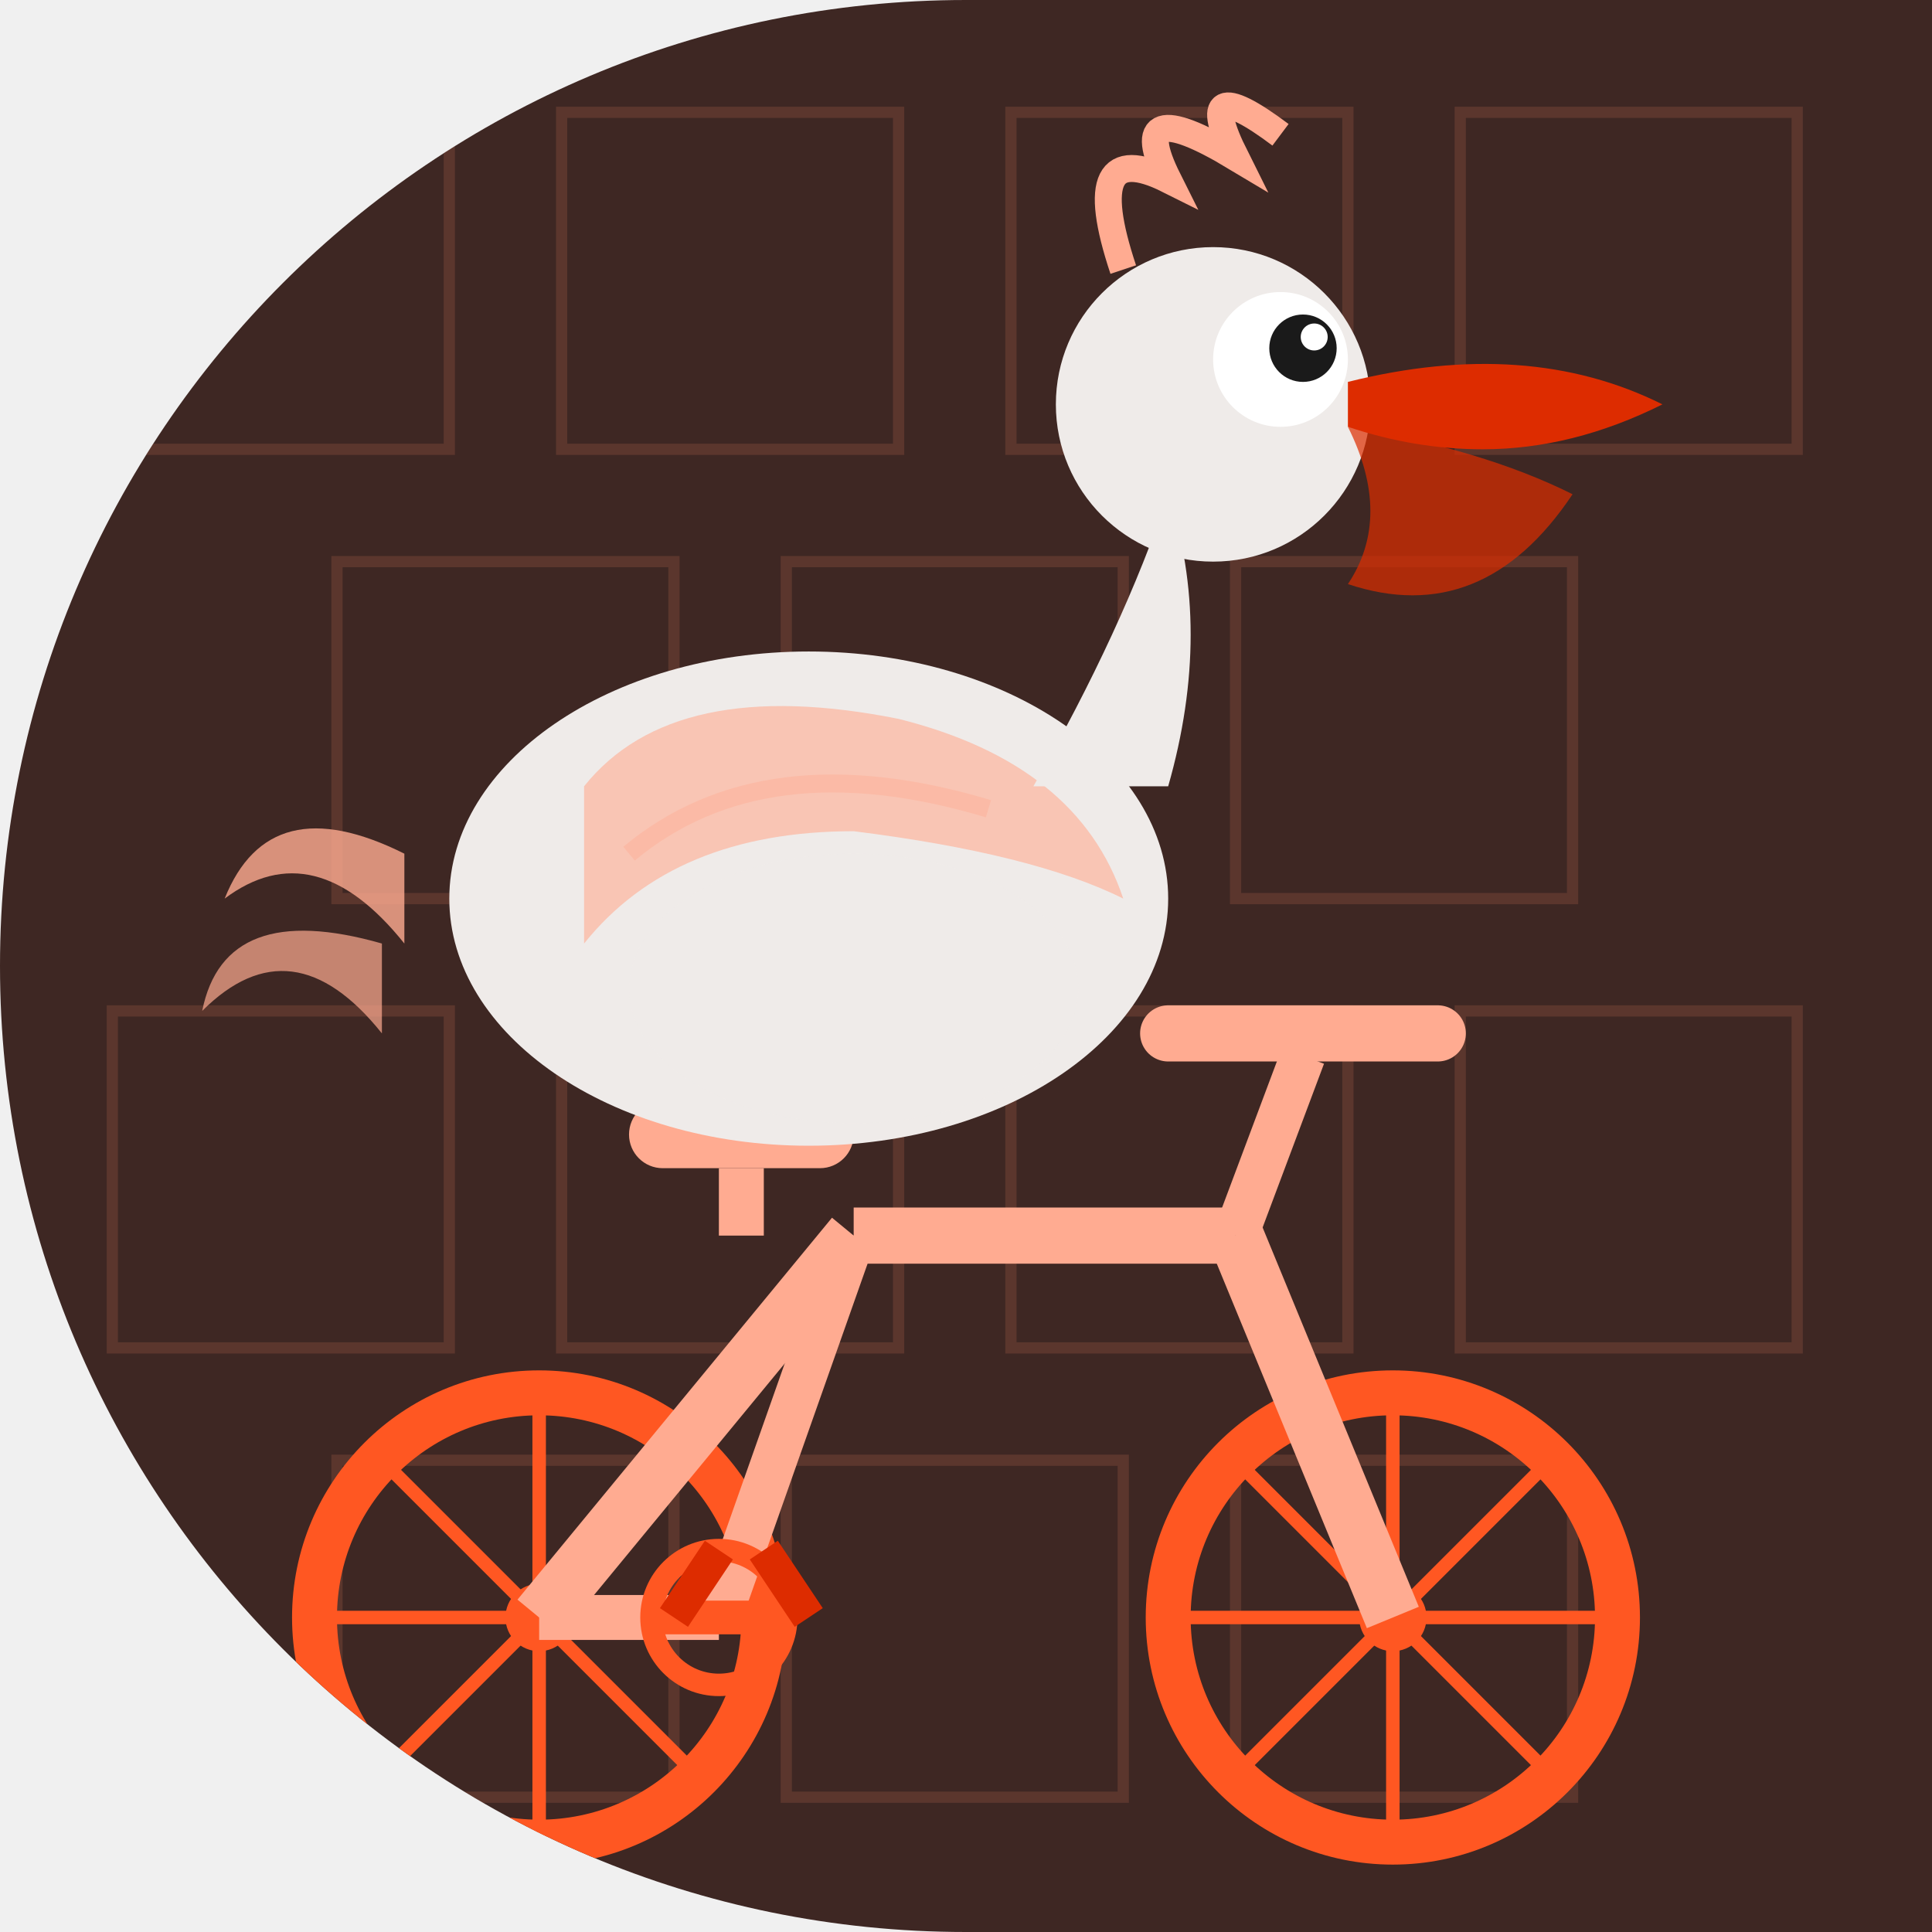
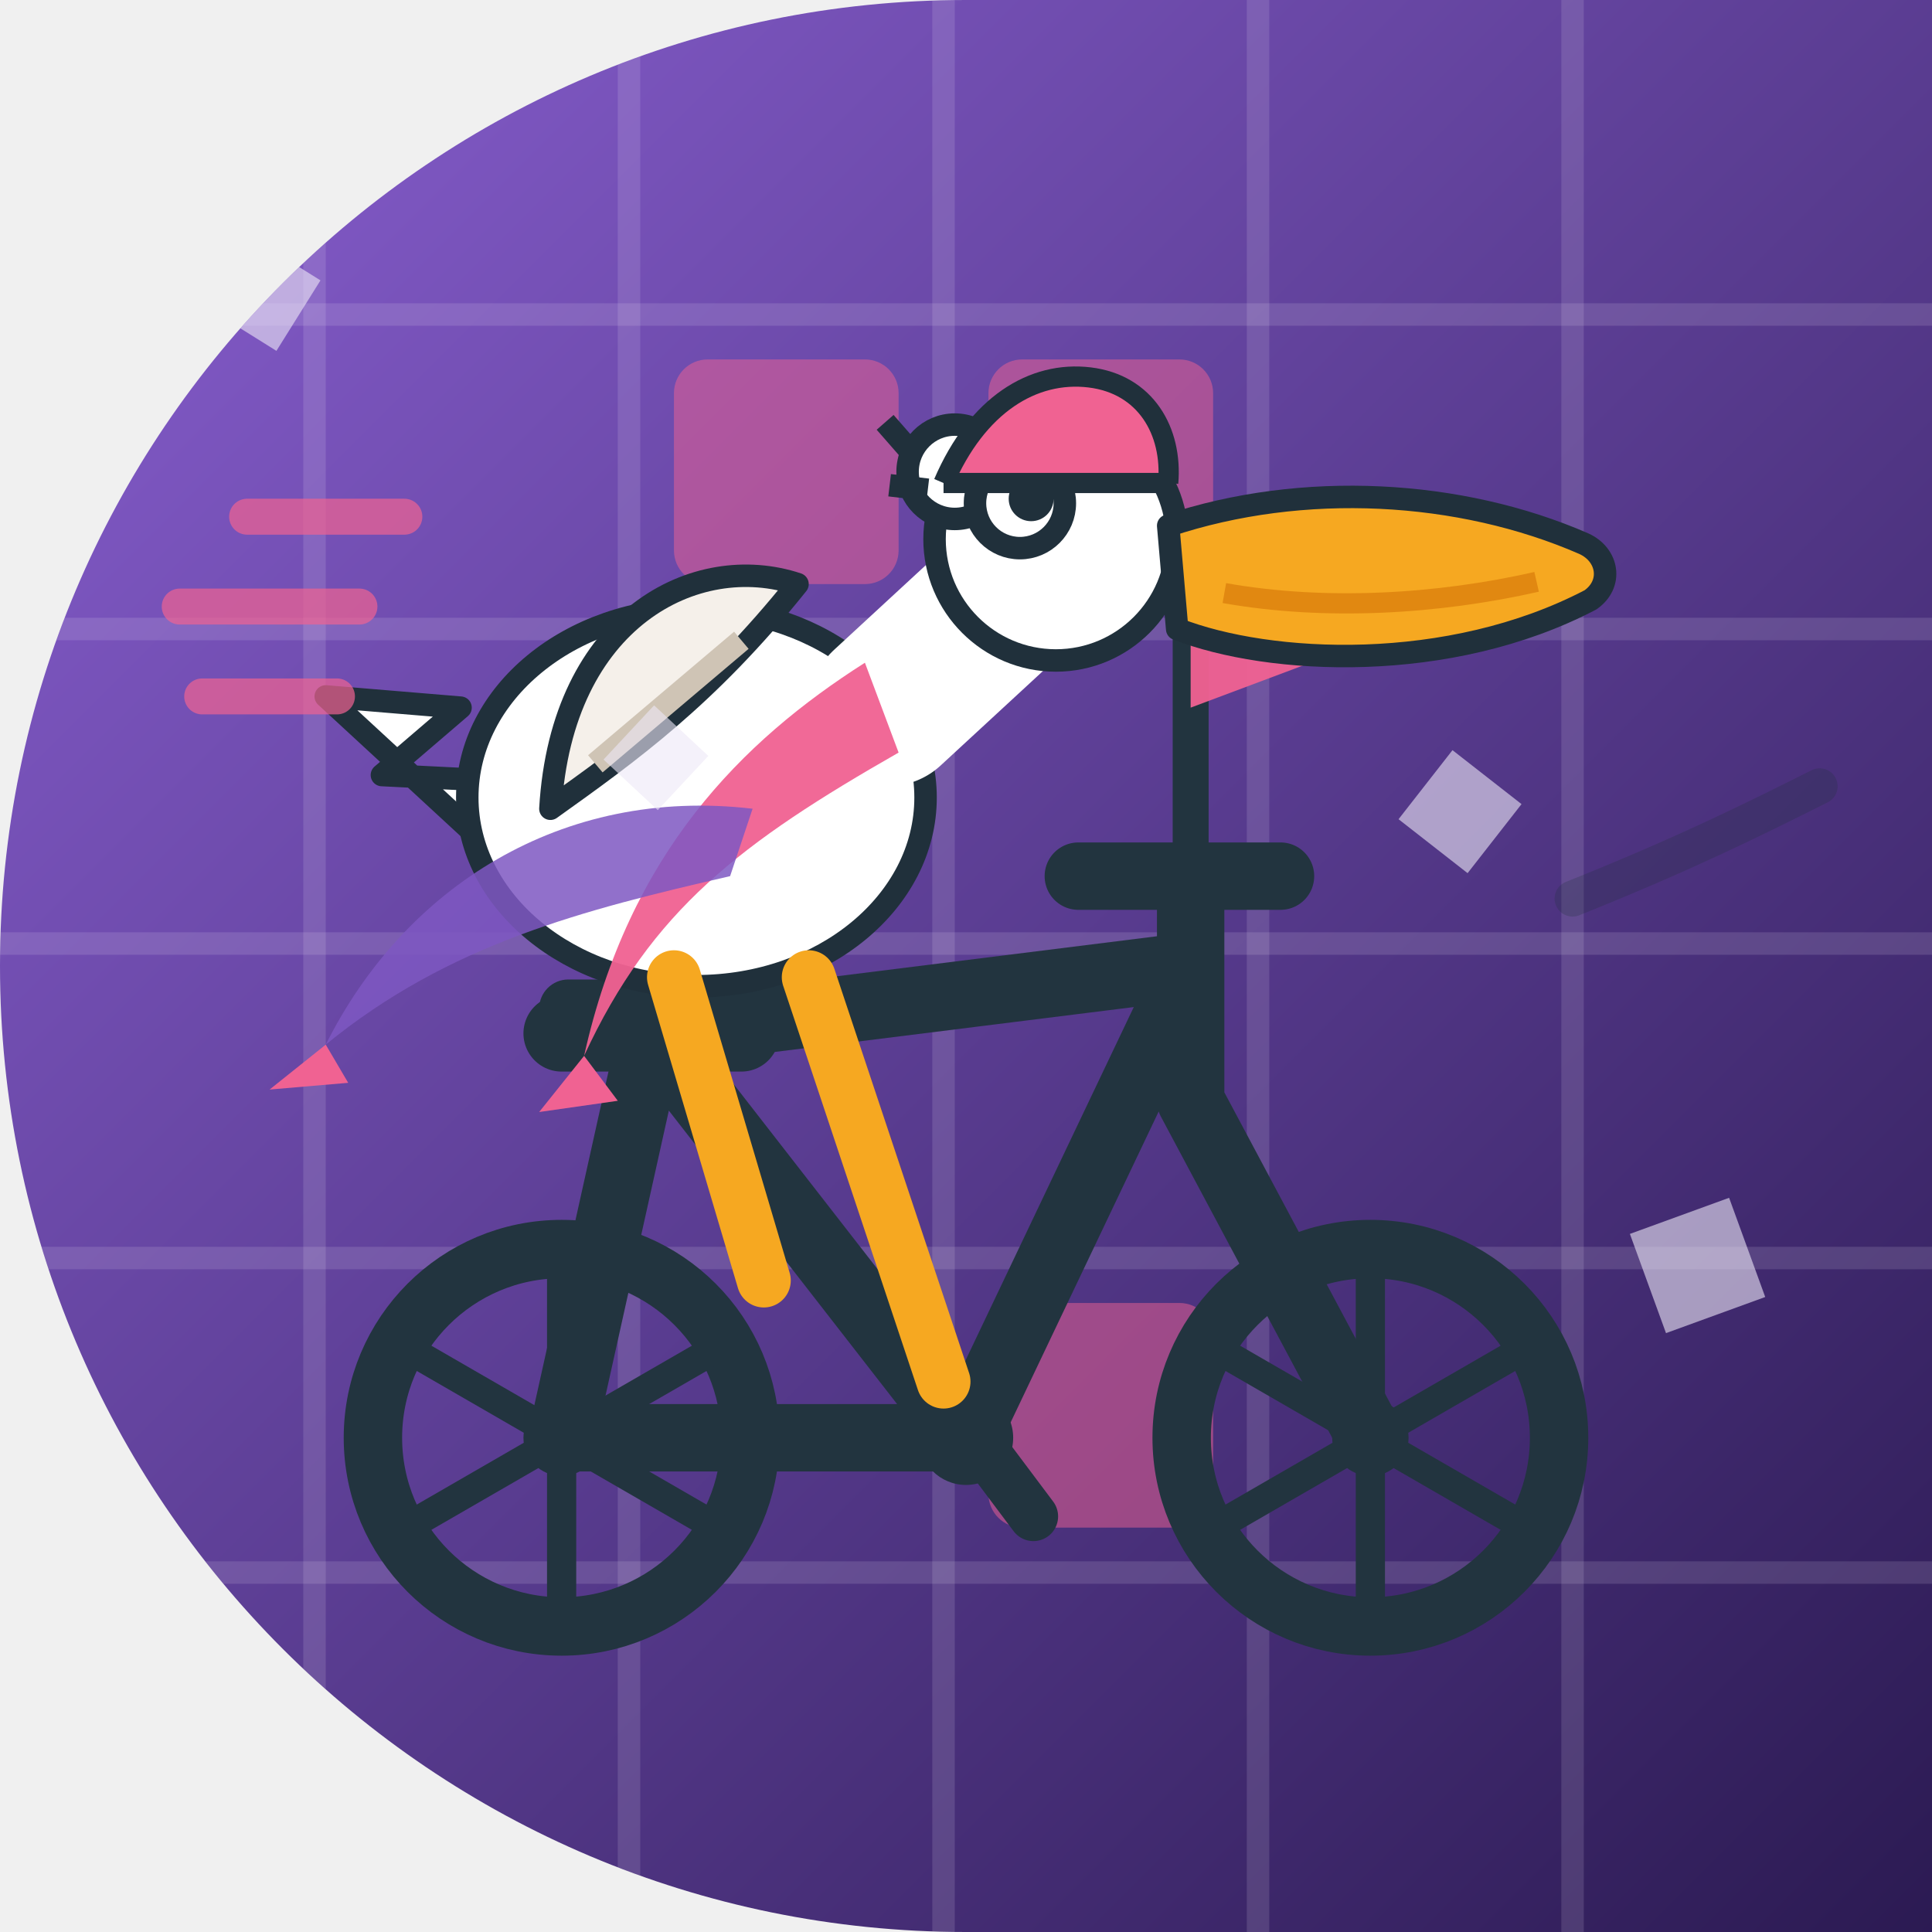
<svg xmlns="http://www.w3.org/2000/svg" width="86" height="86" viewBox="0 0 86 86">
  <defs>
-     <clipPath id="c005">
+     <linearGradient id="bg" x1="0" y1="0" x2="1" y2="1">
+       <stop offset="0.13" stop-color="#7E57C2" />
+       <stop offset="1" stop-color="#2B1A52" />
+     </linearGradient>
+     <clipPath id="shp">
      <path d="M 0 0 L 86.0 0 L 86.0 86.0 L 0 86.0 Z M 0 43 A 43.0 43.0 0 0 1 43.0 0.0 L 0 0 Z M 43 86 A 43.0 43.0 0 0 1 0.0 43.0 L 0 86 Z" />
    </clipPath>
-     <linearGradient id="metalGrad_005" x1="0" y1="0" x2="0" y2="1">
-       <stop offset="0%" stop-color="#ff8a65" stop-opacity="0.3" />
-       <stop offset="50%" stop-color="#ff8a65" stop-opacity="0" />
-       <stop offset="100%" stop-color="#ff8a65" stop-opacity="0.3" />
-     </linearGradient>
  </defs>
-   <g clip-path="url(#c005)">
-     <rect width="86" height="86" fill="#3e2723" />
-     <g opacity="0.15">
-       <rect x="5" y="5" width="15" height="15" stroke="#ff8a65" stroke-width="0.5" fill="none" />
-       <rect x="25" y="5" width="15" height="15" stroke="#ff8a65" stroke-width="0.5" fill="none" />
-       <rect x="45" y="5" width="15" height="15" stroke="#ff8a65" stroke-width="0.5" fill="none" />
-       <rect x="65" y="5" width="15" height="15" stroke="#ff8a65" stroke-width="0.5" fill="none" />
-       <rect x="15" y="25" width="15" height="15" stroke="#ff8a65" stroke-width="0.5" fill="none" />
-       <rect x="35" y="25" width="15" height="15" stroke="#ff8a65" stroke-width="0.5" fill="none" />
-       <rect x="55" y="25" width="15" height="15" stroke="#ff8a65" stroke-width="0.5" fill="none" />
-       <rect x="5" y="45" width="15" height="15" stroke="#ff8a65" stroke-width="0.5" fill="none" />
-       <rect x="25" y="45" width="15" height="15" stroke="#ff8a65" stroke-width="0.5" fill="none" />
-       <rect x="45" y="45" width="15" height="15" stroke="#ff8a65" stroke-width="0.5" fill="none" />
-       <rect x="65" y="45" width="15" height="15" stroke="#ff8a65" stroke-width="0.5" fill="none" />
-       <rect x="15" y="65" width="15" height="15" stroke="#ff8a65" stroke-width="0.5" fill="none" />
-       <rect x="35" y="65" width="15" height="15" stroke="#ff8a65" stroke-width="0.5" fill="none" />
-       <rect x="55" y="65" width="15" height="15" stroke="#ff8a65" stroke-width="0.5" fill="none" />
+   <g clip-path="url(#shp)">
+     <rect x="0" y="0" width="86" height="86" fill="url(#bg)" />
+     <g fill="none">
+       <path d="M14 0 V86" stroke="#EDE7F6" stroke-width="1" opacity="0.14" />
+       <path d="M28 0 V86" stroke="#EDE7F6" stroke-width="1" opacity="0.14" />
+       <path d="M42 0 V86" stroke="#EDE7F6" stroke-width="1" opacity="0.14" />
+       <path d="M56 0 V86" stroke="#EDE7F6" stroke-width="1" opacity="0.14" />
+       <path d="M70 0 V86" stroke="#EDE7F6" stroke-width="1" opacity="0.14" />
+       <path d="M0 14 H86" stroke="#EDE7F6" stroke-width="1" opacity="0.14" />
+       <path d="M0 28 H86" stroke="#EDE7F6" stroke-width="1" opacity="0.14" />
+       <path d="M0 42 H86" stroke="#EDE7F6" stroke-width="1" opacity="0.14" />
+       <path d="M0 56 H86" stroke="#EDE7F6" stroke-width="1" opacity="0.14" />
+       <path d="M0 70 H86" stroke="#EDE7F6" stroke-width="1" opacity="0.14" />
+       <rect x="44" y="58" width="10" height="10" rx="1.5" fill="#F06292" opacity="0.5" />
+       <rect x="30" y="16" width="10" height="10" rx="1.5" fill="#F06292" opacity="0.5" />
+       <rect x="44" y="16" width="10" height="10" rx="1.5" fill="#F06292" opacity="0.5" />
    </g>
    <g>
-       <circle cx="24" cy="72" r="10" stroke="#ff5722" stroke-width="2" fill="none" />
-       <circle cx="24" cy="72" r="1.5" fill="#ff5722" />
-       <circle cx="62" cy="72" r="10" stroke="#ff5722" stroke-width="2" fill="none" />
-       <circle cx="62" cy="72" r="1.5" fill="#ff5722" />
-       <line x1="24" y1="62" x2="24" y2="82" stroke="#ff5722" stroke-width="0.6" />
-       <line x1="14" y1="72" x2="34" y2="72" stroke="#ff5722" stroke-width="0.6" />
-       <line x1="17" y1="65" x2="31" y2="79" stroke="#ff5722" stroke-width="0.6" />
-       <line x1="17" y1="79" x2="31" y2="65" stroke="#ff5722" stroke-width="0.6" />
-       <line x1="62" y1="62" x2="62" y2="82" stroke="#ff5722" stroke-width="0.6" />
-       <line x1="52" y1="72" x2="72" y2="72" stroke="#ff5722" stroke-width="0.6" />
-       <line x1="55" y1="65" x2="69" y2="79" stroke="#ff5722" stroke-width="0.6" />
-       <line x1="55" y1="79" x2="69" y2="65" stroke="#ff5722" stroke-width="0.6" />
-       <line x1="24" y1="72" x2="38" y2="55" stroke="#ffab91" stroke-width="2.5" />
-       <line x1="38" y1="55" x2="55" y2="55" stroke="#ffab91" stroke-width="2.5" />
-       <line x1="55" y1="55" x2="62" y2="72" stroke="#ffab91" stroke-width="2.5" />
-       <line x1="38" y1="55" x2="32" y2="72" stroke="#ffab91" stroke-width="2" />
-       <line x1="32" y1="72" x2="24" y2="72" stroke="#ffab91" stroke-width="2" />
-       <rect x="28" y="49" width="10" height="3" rx="1.5" fill="#ffab91" />
-       <line x1="33" y1="52" x2="33" y2="55" stroke="#ffab91" stroke-width="2" />
-       <line x1="55" y1="55" x2="58" y2="47" stroke="#ffab91" stroke-width="2" />
-       <line x1="52" y1="46" x2="64" y2="46" stroke="#ffab91" stroke-width="2.5" stroke-linecap="round" />
-       <circle cx="32" cy="72" r="3" stroke="#ff5722" stroke-width="1" fill="none" />
-       <line x1="29" y1="72" x2="35" y2="72" stroke="#ff5722" stroke-width="1.5" />
+       <g stroke="#22343F" fill="none" stroke-width="3" stroke-linecap="round" stroke-linejoin="round">
+         <path d="M25 64 L43 64 M29 46 L43 64 M29 46 L25 64 M29 46 L53 43 M53 43 L43 64 M53 43 L53 49 M53 49 L61 64 M53 43 L53 39" />
+         <path d="M48 39 L57 39" />
+       </g>
+       <path d="M25 46 L33 46" stroke="#22343F" stroke-width="3.4" stroke-linecap="round" />
+       <rect x="24" y="43.6" width="10" height="2.6" rx="1.3" fill="#22343F" />
+       <circle cx="43" cy="64" r="2.1" fill="#22343F" />
+       <path d="M40 60.5 L43 63.5 L46 67.5" stroke="#22343F" stroke-width="2.2" fill="none" stroke-linecap="round" stroke-linejoin="round" />
+       <circle cx="25" cy="64" r="8.4" stroke="#22343F" stroke-width="2.6" fill="none" />
+       <line x1="25.000" y1="64" x2="32.10" y2="68.10" stroke="#22343F" stroke-width="1.3" />
+       <line x1="25.000" y1="64" x2="25.00" y2="72.20" stroke="#22343F" stroke-width="1.3" />
+       <line x1="25.000" y1="64" x2="17.90" y2="68.10" stroke="#22343F" stroke-width="1.3" />
+       <line x1="25.000" y1="64" x2="17.90" y2="59.90" stroke="#22343F" stroke-width="1.3" />
+       <line x1="25.000" y1="64" x2="25.00" y2="55.80" stroke="#22343F" stroke-width="1.3" />
+       <line x1="25.000" y1="64" x2="32.10" y2="59.90" stroke="#22343F" stroke-width="1.3" />
+       <circle cx="25" cy="64" r="1.7" fill="#22343F" />
+       <circle cx="61" cy="64" r="8.4" stroke="#22343F" stroke-width="2.6" fill="none" />
+       <line x1="61.000" y1="64" x2="68.10" y2="68.10" stroke="#22343F" stroke-width="1.3" />
+       <line x1="61.000" y1="64" x2="61.00" y2="72.20" stroke="#22343F" stroke-width="1.3" />
+       <line x1="61.000" y1="64" x2="53.90" y2="68.10" stroke="#22343F" stroke-width="1.3" />
+       <line x1="61.000" y1="64" x2="53.90" y2="59.90" stroke="#22343F" stroke-width="1.3" />
+       <line x1="61.000" y1="64" x2="61.00" y2="55.80" stroke="#22343F" stroke-width="1.3" />
+       <line x1="61.000" y1="64" x2="68.10" y2="59.90" stroke="#22343F" stroke-width="1.3" />
+       <circle cx="61" cy="64" r="1.7" fill="#22343F" />
+       <path d="M55 27 H55.5" stroke="#F06292" stroke-width="0" />
+       <line x1="53" y1="39" x2="53" y2="26" stroke="#22343F" stroke-width="1.6" stroke-linecap="round" />
+       <path d="M53 26 L61 28.5 L53 31.5 Z" fill="#F06292" opacity="0.95" />
+       <g fill="#FFFFFF" stroke="#20303B" stroke-width="1" stroke-linejoin="round">
+         <path d="M21 37 L14.5 31 L20.5 31.5 L17 34.5 L23 34.8 Z" />
+         <ellipse cx="31" cy="35.5" rx="10.2" ry="8.4" />
+         <path d="M24.5 36 C 25 27.5 31 24.5 35.5 26 C 31.5 31 28 33.5 24.5 36 Z" fill="#F5F0EA" />
+         <path d="M26.5 34 L33 28.5" stroke="#cfc4b5" stroke-width="1" />
+         <g fill="none" stroke="#FFFFFF" stroke-width="7" stroke-linecap="round">
+           <path d="M39.5 31.5 L46 25.5" />
+         </g>
+         <circle cx="47" cy="24" r="5.4" />
+         <circle cx="42.5" cy="21" r="2.1" />
+         <path d="M40.8 20.4 L39.4 18.8 M41.3 21.8 L39.6 21.6" />
+       </g>
+       <circle cx="45.4" cy="22.4" r="2" fill="#FFFFFF" stroke="#20303B" stroke-width="1" />
+       <circle cx="45.9" cy="22.2" r="1" fill="#20303B" />
+       <path d="M52 23.4 C 58 21.4 65 21.8 70.5 24.2 C 71.6 24.7 71.8 26 70.8 26.7 C 64.5 30 56.5 29.6 52.4 28 Z" fill="#F6A821" stroke="#20303B" stroke-width="1" stroke-linejoin="round" />
+       <path d="M54.5 26.4 C 59 27.2 64 26.9 68.4 25.9" stroke="#D97B0A" stroke-width="0.9" fill="none" opacity="0.7" />
+       <g stroke="#F6A821" stroke-width="2.4" stroke-linecap="round" fill="none">
+         <path d="M30 43.5 L34 57 M36 43.5 L42 61.5" />
+       </g>
+       <path d="M38.5 29.5 C 33 33 28 38 26 47 C 29 40.5 33 37.5 40 33.5 Z" fill="#F06292" opacity="0.95" />
+       <path d="M33.5 36 C 25 35 18 39.5 14.5 46.5 C 20 42 26 40.5 32.5 39 Z" fill="#7E57C2" opacity="0.85" />
+       <path d="M14.5 46.5 L12 48.5 L15.5 48.2 Z" fill="#F06292" />
+       <path d="M26 47 L24 49.5 L27.5 49 Z" fill="#F06292" />
+       <path d="M42 21.5 C 43.5 18 46 16.5 48.5 16.8 C 51 17.1 52.2 19.2 52 21.5" fill="#F06292" stroke="#20303B" stroke-width="0.9" stroke-linejoin="round" />
+       <path d="M42 21.5 L52 21.5" stroke="#20303B" stroke-width="0.9" />
+       <g stroke="#F06292" stroke-width="1.6" stroke-linecap="round" opacity="0.7">
+         <path d="M16 27 L8 27 M18 23 L11 23 M15 31 L9 31" />
+       </g>
+       <path d="M70 40 C 75 38 78 36.5 81 35" stroke="#20303B" stroke-width="1.6" stroke-linecap="round" fill="none" opacity="0.25" />
    </g>
    <g>
-       <path d="M 18 38 Q 12 35 10 40 Q 14 37 18 42" fill="#ffab91" opacity="0.8" />
-       <path d="M 17 42 Q 10 40 9 45 Q 13 41 17 46" fill="#ffab91" opacity="0.7" />
-       <ellipse cx="36" cy="40" rx="16" ry="11" fill="#efebe9" />
-       <path d="M 26 35 Q 30 30 40 32 Q 48 34 50 40 Q 46 38 38 37 Q 30 37 26 42 Z" fill="#ffab91" opacity="0.6" />
-       <path d="M 28 38 Q 34 33 44 36" stroke="#ffab91" stroke-width="0.8" fill="none" opacity="0.4" />
-       <ellipse cx="38" cy="44" rx="10" ry="6" fill="#efebe9" opacity="0.9" />
-       <path d="M 46 35 Q 50 28 52 22 Q 54 28 52 35" fill="#efebe9" />
-       <circle cx="54" cy="18" r="7" fill="#efebe9" />
-       <circle cx="57" cy="16" r="3" fill="white" />
-       <circle cx="58" cy="15.5" r="1.5" fill="#1a1a1a" />
-       <circle cx="58.5" cy="15" r="0.6" fill="white" />
-       <path d="M 60 17 Q 68 15 74 18 Q 70 20 66 20 Q 63 20 60 19 Z" fill="#dd2c00" />
-       <path d="M 60 19 Q 66 20 70 22 Q 66 28 60 26 Q 62 23 60 19 Z" fill="#dd2c00" opacity="0.7" />
-       <path d="M 50 12 Q 48 6 52 8 Q 50 4 55 7 Q 53 3 57 6" stroke="#ffab91" stroke-width="1.2" fill="none" />
-       <line x1="32" y1="69" x2="30" y2="72" stroke="#dd2c00" stroke-width="1.5" />
-       <line x1="34" y1="69" x2="36" y2="72" stroke="#dd2c00" stroke-width="1.5" />
+       <rect x="63.0" y="34.2" width="3.9" height="3.9" transform="rotate(38 65.0 36.2)" fill="#EDE7F6" opacity="0.6" />
+       <rect x="9.9" y="11.2" width="3.7" height="3.7" transform="rotate(32 11.7 13.0)" fill="#EDE7F6" opacity="0.6" />
+       <rect x="73.2" y="53.9" width="4.7" height="4.7" transform="rotate(70 75.5 56.3)" fill="#EDE7F6" opacity="0.6" />
+       <rect x="27.5" y="32.1" width="3.3" height="3.3" transform="rotate(43 29.2 33.8)" fill="#EDE7F6" opacity="0.6" />
    </g>
  </g>
</svg>
